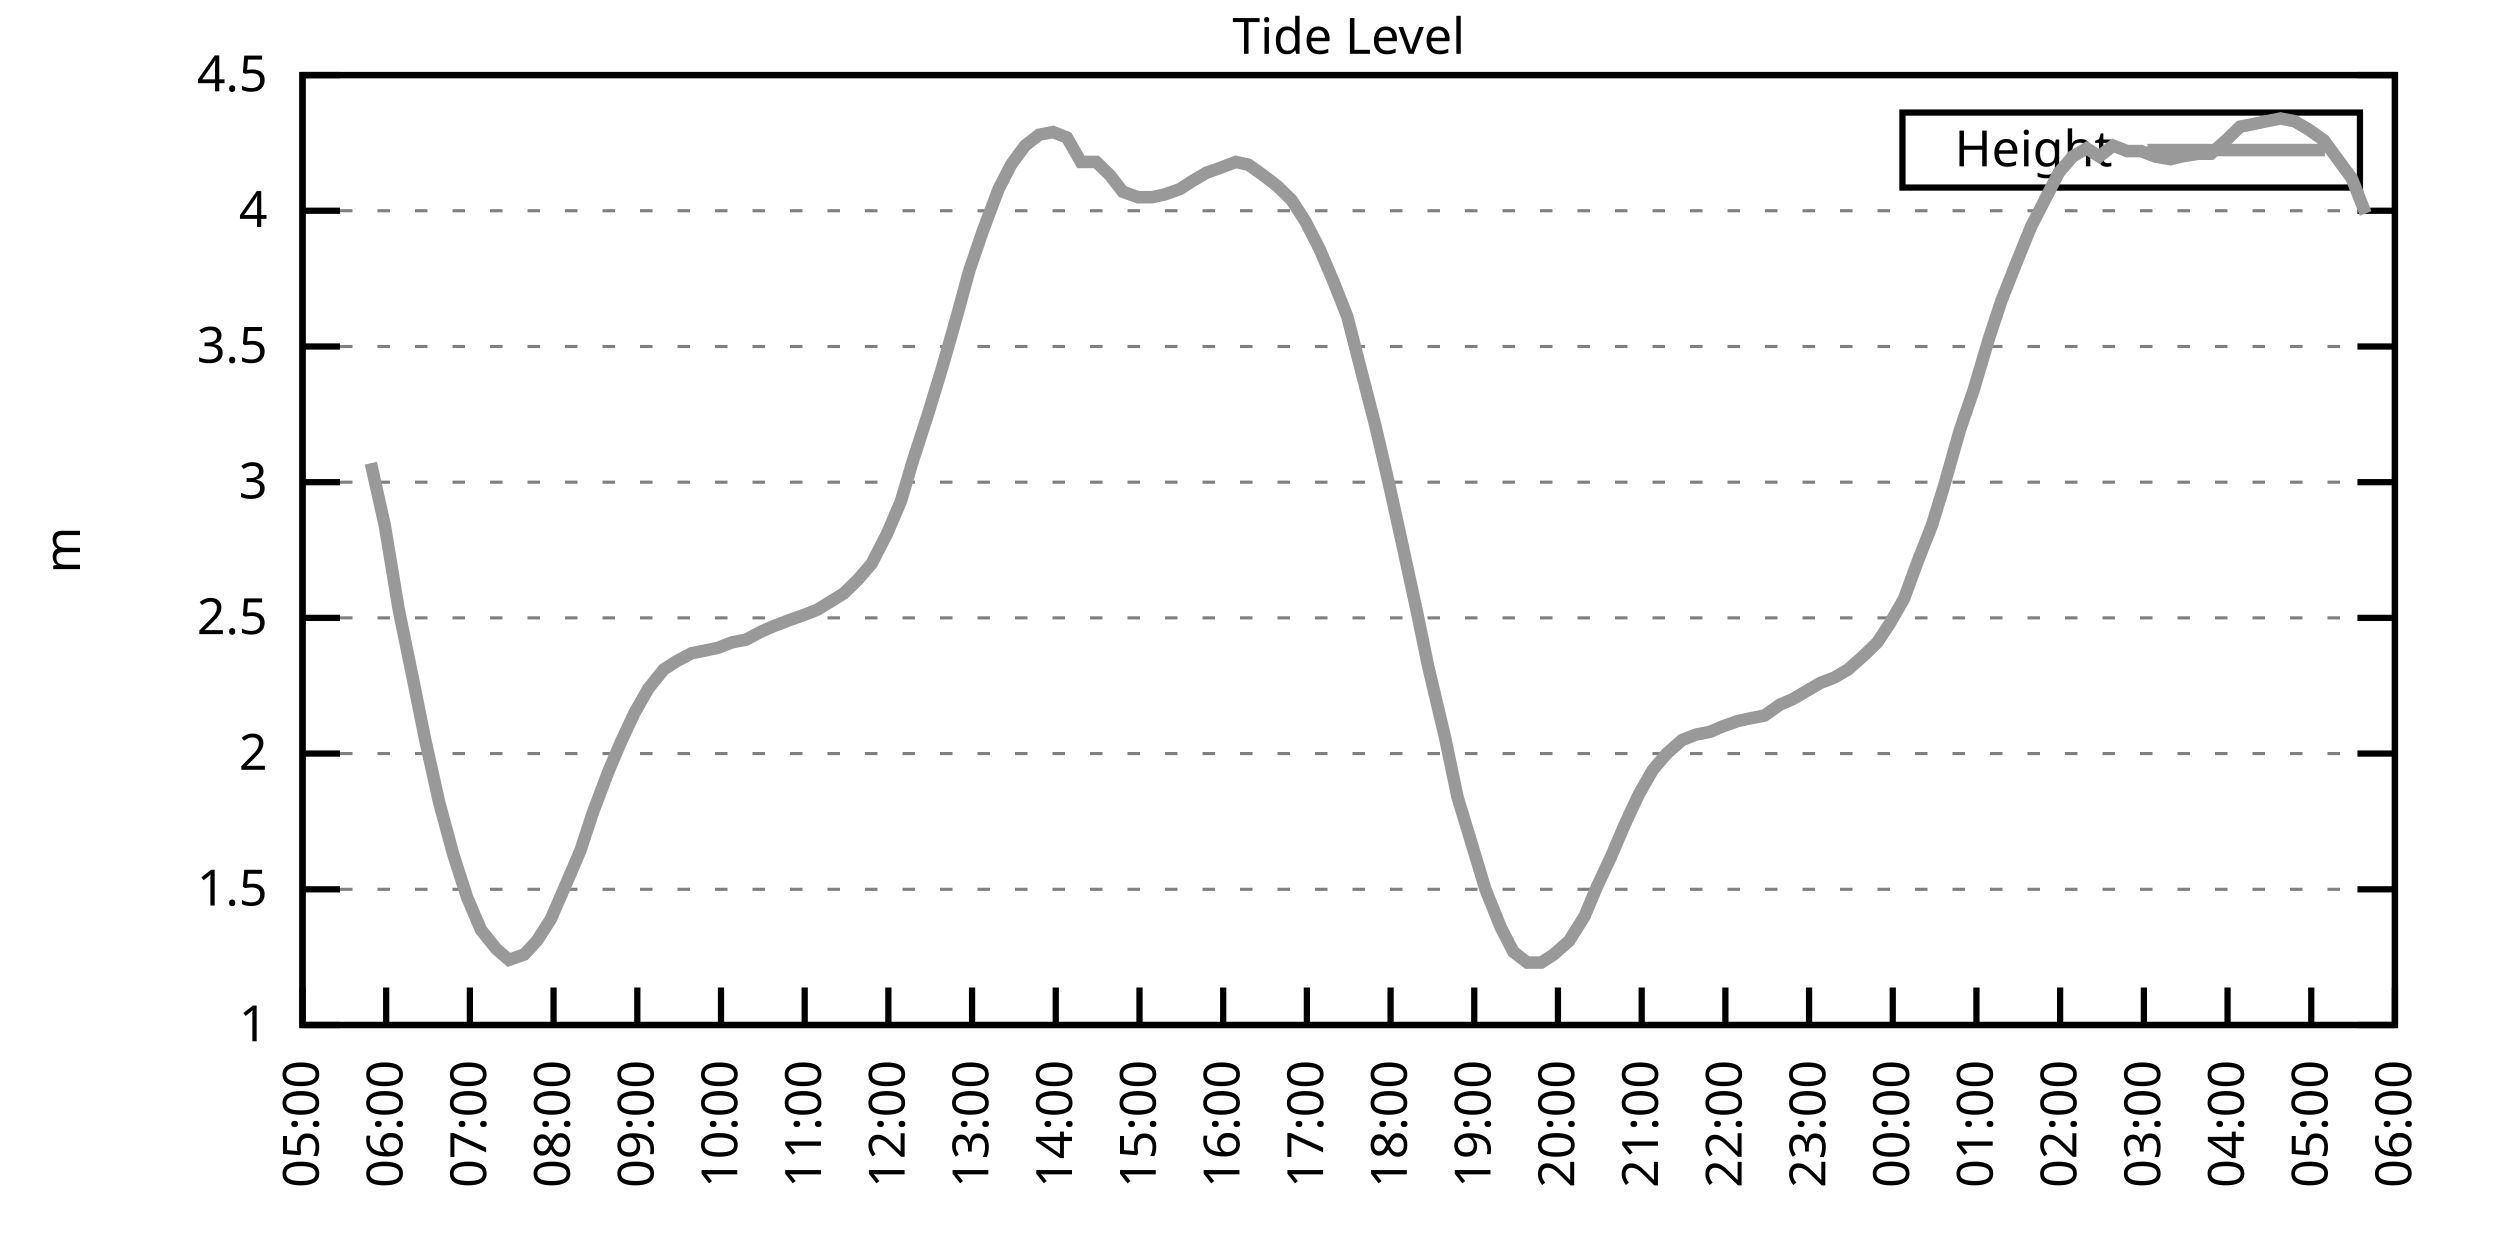
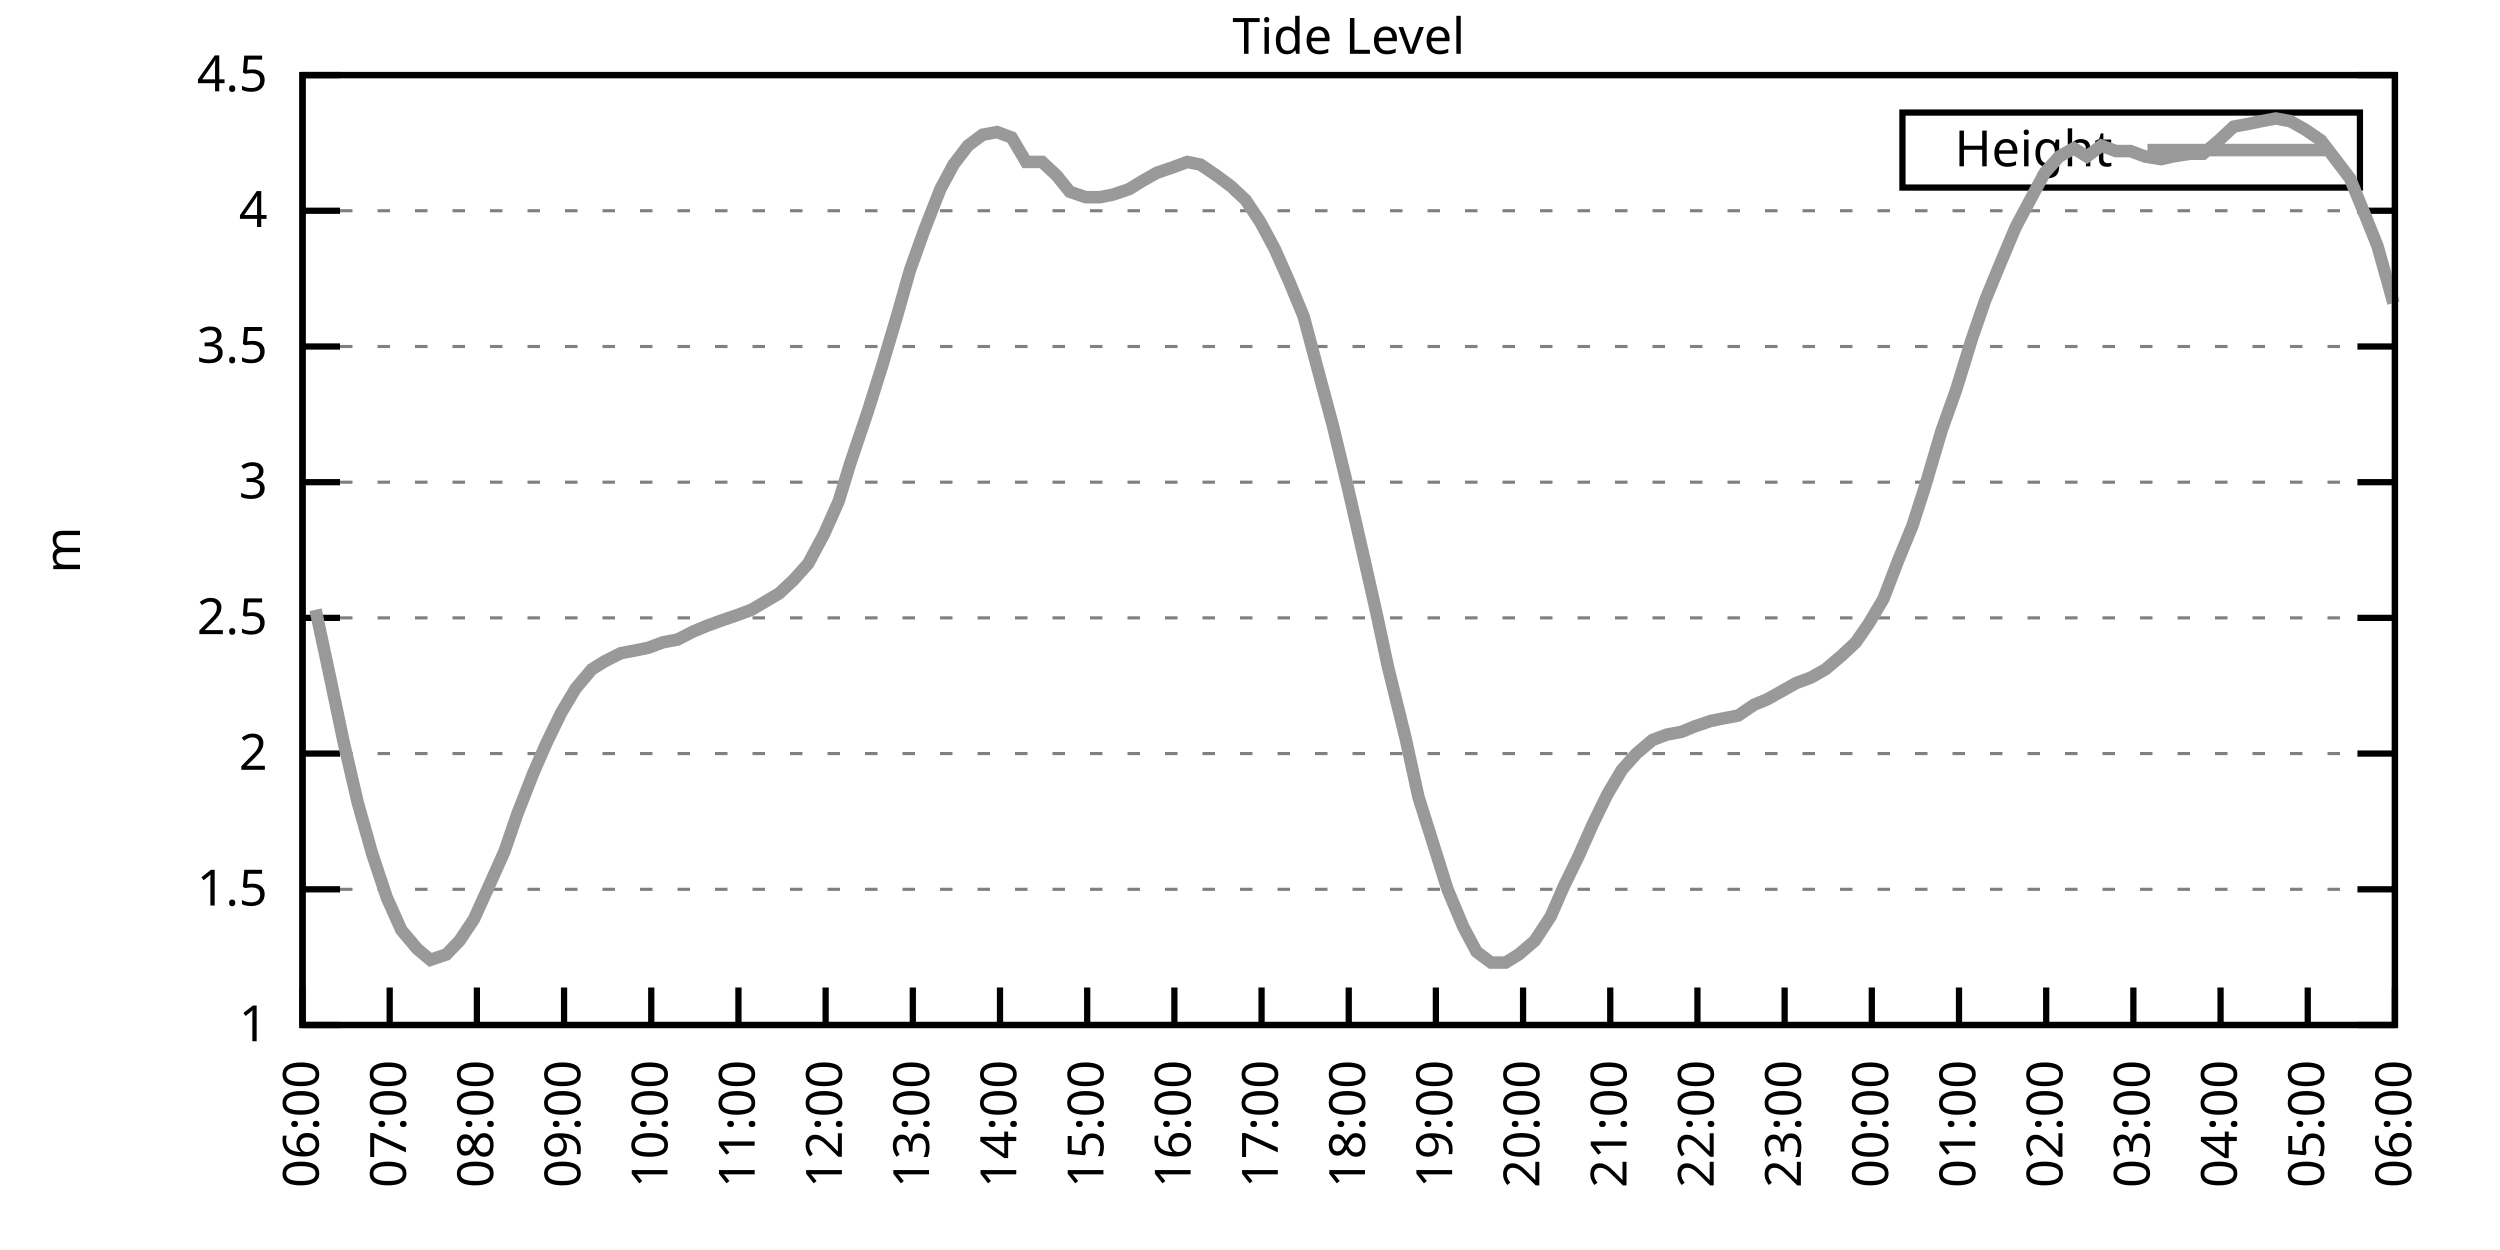
<svg xmlns="http://www.w3.org/2000/svg" xmlns:xlink="http://www.w3.org/1999/xlink" width="400" height="200" viewBox="0 0 400 200">
  <g id="gnuplot_canvas">
    <rect x="0" y="0" width="400" height="200" fill="none" />
    <defs>
      <circle id="gpDot" r="0.5" stroke-width="0.5" stroke="currentColor" />
      <path id="gpPt0" stroke-width="0.333" stroke="currentColor" d="M-1,0 h2 M0,-1 v2" />
      <path id="gpPt1" stroke-width="0.333" stroke="currentColor" d="M-1,-1 L1,1 M1,-1 L-1,1" />
      <path id="gpPt2" stroke-width="0.333" stroke="currentColor" d="M-1,0 L1,0 M0,-1 L0,1 M-1,-1 L1,1 M-1,1 L1,-1" />
      <rect id="gpPt3" stroke-width="0.333" stroke="currentColor" x="-1" y="-1" width="2" height="2" />
      <rect id="gpPt4" stroke-width="0.333" stroke="currentColor" fill="currentColor" x="-1" y="-1" width="2" height="2" />
      <circle id="gpPt5" stroke-width="0.333" stroke="currentColor" cx="0" cy="0" r="1" />
      <use xlink:href="#gpPt5" id="gpPt6" fill="currentColor" stroke="none" />
      <path id="gpPt7" stroke-width="0.333" stroke="currentColor" d="M0,-1.33 L-1.33,0.67 L1.33,0.67 z" />
      <use xlink:href="#gpPt7" id="gpPt8" fill="currentColor" stroke="none" />
      <use xlink:href="#gpPt7" id="gpPt9" stroke="currentColor" transform="rotate(180)" />
      <use xlink:href="#gpPt9" id="gpPt10" fill="currentColor" stroke="none" />
      <use xlink:href="#gpPt3" id="gpPt11" stroke="currentColor" transform="rotate(45)" />
      <use xlink:href="#gpPt11" id="gpPt12" fill="currentColor" stroke="none" />
      <path id="gpPt13" stroke-width="0.333" stroke="currentColor" d="M0,1.330 L1.265,0.411 L0.782,-1.067 L-0.782,-1.076 L-1.265,0.411 z" />
      <use xlink:href="#gpPt13" id="gpPt14" fill="currentColor" stroke="none" />
      <filter id="textbox" filterUnits="objectBoundingBox" x="0" y="0" height="1" width="1">
        <feFlood flood-color="white" flood-opacity="1" result="bgnd" />
        <feComposite in="SourceGraphic" in2="bgnd" operator="atop" />
      </filter>
      <filter id="greybox" filterUnits="objectBoundingBox" x="0" y="0" height="1" width="1">
        <feFlood flood-color="lightgrey" flood-opacity="1" result="grey" />
        <feComposite in="SourceGraphic" in2="grey" operator="atop" />
      </filter>
    </defs>
    <g fill="none" color="white" stroke="currentColor" stroke-width="1.00" stroke-linecap="butt" stroke-linejoin="miter">
</g>
    <g fill="none" color="black" stroke="currentColor" stroke-width="1.00" stroke-linecap="butt" stroke-linejoin="miter">
      <g stroke="none" shape-rendering="crispEdges">
        <polygon fill="rgb(255, 255, 255)" points="48.40,164.00 383.18,164.00 383.18,12.02 48.40,12.02 " />
      </g>
    </g>
    <g fill="none" color="black" stroke="currentColor" stroke-width="1.00" stroke-linecap="butt" stroke-linejoin="miter">
</g>
    <g fill="none" color="black" stroke="black" stroke-width="0.50" stroke-linecap="butt" stroke-linejoin="miter">
</g>
    <g fill="none" color="gray" stroke="currentColor" stroke-width="0.50" stroke-linecap="butt" stroke-linejoin="miter">
      <path stroke="gray" stroke-dasharray="2,4" class="gridline" d="M48.40,164.00 L383.19,164.00  " />
    </g>
    <g fill="none" color="gray" stroke="gray" stroke-width="1.00" stroke-linecap="butt" stroke-linejoin="miter">
</g>
    <g fill="none" color="black" stroke="currentColor" stroke-width="1.00" stroke-linecap="butt" stroke-linejoin="miter">
      <path stroke="black" d="M48.40,164.00 L54.40,164.00 M383.19,164.00 L377.19,164.00  " />
      <g transform="translate(42.80,166.60)" stroke="none" fill="black" font-family="Sans" font-size="8.00" text-anchor="end">
        <text>
          <tspan font-family="Sans"> 1</tspan>
        </text>
      </g>
    </g>
    <g fill="none" color="black" stroke="currentColor" stroke-width="1.00" stroke-linecap="butt" stroke-linejoin="miter">
</g>
    <g fill="none" color="black" stroke="black" stroke-width="0.50" stroke-linecap="butt" stroke-linejoin="miter">
</g>
    <g fill="none" color="gray" stroke="currentColor" stroke-width="0.50" stroke-linecap="butt" stroke-linejoin="miter">
      <path stroke="gray" stroke-dasharray="2,4" class="gridline" d="M48.40,142.29 L383.19,142.29  " />
    </g>
    <g fill="none" color="gray" stroke="gray" stroke-width="1.00" stroke-linecap="butt" stroke-linejoin="miter">
</g>
    <g fill="none" color="black" stroke="currentColor" stroke-width="1.00" stroke-linecap="butt" stroke-linejoin="miter">
      <path stroke="black" d="M48.40,142.29 L54.40,142.29 M383.19,142.29 L377.19,142.29  " />
      <g transform="translate(42.80,144.89)" stroke="none" fill="black" font-family="Sans" font-size="8.00" text-anchor="end">
        <text>
          <tspan font-family="Sans"> 1.5</tspan>
        </text>
      </g>
    </g>
    <g fill="none" color="black" stroke="currentColor" stroke-width="1.00" stroke-linecap="butt" stroke-linejoin="miter">
</g>
    <g fill="none" color="black" stroke="black" stroke-width="0.50" stroke-linecap="butt" stroke-linejoin="miter">
</g>
    <g fill="none" color="gray" stroke="currentColor" stroke-width="0.50" stroke-linecap="butt" stroke-linejoin="miter">
      <path stroke="gray" stroke-dasharray="2,4" class="gridline" d="M48.40,120.57 L383.19,120.57  " />
    </g>
    <g fill="none" color="gray" stroke="gray" stroke-width="1.00" stroke-linecap="butt" stroke-linejoin="miter">
</g>
    <g fill="none" color="black" stroke="currentColor" stroke-width="1.00" stroke-linecap="butt" stroke-linejoin="miter">
      <path stroke="black" d="M48.40,120.57 L54.40,120.57 M383.19,120.57 L377.19,120.57  " />
      <g transform="translate(42.80,123.17)" stroke="none" fill="black" font-family="Sans" font-size="8.00" text-anchor="end">
        <text>
          <tspan font-family="Sans"> 2</tspan>
        </text>
      </g>
    </g>
    <g fill="none" color="black" stroke="currentColor" stroke-width="1.00" stroke-linecap="butt" stroke-linejoin="miter">
</g>
    <g fill="none" color="black" stroke="black" stroke-width="0.50" stroke-linecap="butt" stroke-linejoin="miter">
</g>
    <g fill="none" color="gray" stroke="currentColor" stroke-width="0.50" stroke-linecap="butt" stroke-linejoin="miter">
      <path stroke="gray" stroke-dasharray="2,4" class="gridline" d="M48.40,98.86 L383.19,98.86  " />
    </g>
    <g fill="none" color="gray" stroke="gray" stroke-width="1.00" stroke-linecap="butt" stroke-linejoin="miter">
</g>
    <g fill="none" color="black" stroke="currentColor" stroke-width="1.00" stroke-linecap="butt" stroke-linejoin="miter">
      <path stroke="black" d="M48.40,98.86 L54.40,98.86 M383.19,98.86 L377.19,98.86  " />
      <g transform="translate(42.80,101.46)" stroke="none" fill="black" font-family="Sans" font-size="8.00" text-anchor="end">
        <text>
          <tspan font-family="Sans"> 2.5</tspan>
        </text>
      </g>
    </g>
    <g fill="none" color="black" stroke="currentColor" stroke-width="1.00" stroke-linecap="butt" stroke-linejoin="miter">
</g>
    <g fill="none" color="black" stroke="black" stroke-width="0.50" stroke-linecap="butt" stroke-linejoin="miter">
</g>
    <g fill="none" color="gray" stroke="currentColor" stroke-width="0.50" stroke-linecap="butt" stroke-linejoin="miter">
      <path stroke="gray" stroke-dasharray="2,4" class="gridline" d="M48.40,77.15 L383.19,77.15  " />
    </g>
    <g fill="none" color="gray" stroke="gray" stroke-width="1.00" stroke-linecap="butt" stroke-linejoin="miter">
</g>
    <g fill="none" color="black" stroke="currentColor" stroke-width="1.00" stroke-linecap="butt" stroke-linejoin="miter">
      <path stroke="black" d="M48.40,77.15 L54.40,77.15 M383.19,77.15 L377.19,77.15  " />
      <g transform="translate(42.80,79.75)" stroke="none" fill="black" font-family="Sans" font-size="8.00" text-anchor="end">
        <text>
          <tspan font-family="Sans"> 3</tspan>
        </text>
      </g>
    </g>
    <g fill="none" color="black" stroke="currentColor" stroke-width="1.00" stroke-linecap="butt" stroke-linejoin="miter">
</g>
    <g fill="none" color="black" stroke="black" stroke-width="0.50" stroke-linecap="butt" stroke-linejoin="miter">
</g>
    <g fill="none" color="gray" stroke="currentColor" stroke-width="0.50" stroke-linecap="butt" stroke-linejoin="miter">
      <path stroke="gray" stroke-dasharray="2,4" class="gridline" d="M48.40,55.44 L383.19,55.44  " />
    </g>
    <g fill="none" color="gray" stroke="gray" stroke-width="1.00" stroke-linecap="butt" stroke-linejoin="miter">
</g>
    <g fill="none" color="black" stroke="currentColor" stroke-width="1.00" stroke-linecap="butt" stroke-linejoin="miter">
      <path stroke="black" d="M48.40,55.44 L54.40,55.44 M383.19,55.44 L377.19,55.44  " />
      <g transform="translate(42.80,58.04)" stroke="none" fill="black" font-family="Sans" font-size="8.00" text-anchor="end">
        <text>
          <tspan font-family="Sans"> 3.5</tspan>
        </text>
      </g>
    </g>
    <g fill="none" color="black" stroke="currentColor" stroke-width="1.00" stroke-linecap="butt" stroke-linejoin="miter">
</g>
    <g fill="none" color="black" stroke="black" stroke-width="0.50" stroke-linecap="butt" stroke-linejoin="miter">
</g>
    <g fill="none" color="gray" stroke="currentColor" stroke-width="0.50" stroke-linecap="butt" stroke-linejoin="miter">
      <path stroke="gray" stroke-dasharray="2,4" class="gridline" d="M48.40,33.72 L383.19,33.72  " />
    </g>
    <g fill="none" color="gray" stroke="gray" stroke-width="1.00" stroke-linecap="butt" stroke-linejoin="miter">
</g>
    <g fill="none" color="black" stroke="currentColor" stroke-width="1.00" stroke-linecap="butt" stroke-linejoin="miter">
      <path stroke="black" d="M48.40,33.72 L54.40,33.72 M383.19,33.72 L377.19,33.72  " />
      <g transform="translate(42.80,36.32)" stroke="none" fill="black" font-family="Sans" font-size="8.00" text-anchor="end">
        <text>
          <tspan font-family="Sans"> 4</tspan>
        </text>
      </g>
    </g>
    <g fill="none" color="black" stroke="currentColor" stroke-width="1.00" stroke-linecap="butt" stroke-linejoin="miter">
</g>
    <g fill="none" color="black" stroke="black" stroke-width="0.50" stroke-linecap="butt" stroke-linejoin="miter">
</g>
    <g fill="none" color="gray" stroke="currentColor" stroke-width="0.50" stroke-linecap="butt" stroke-linejoin="miter">
      <path stroke="gray" stroke-dasharray="2,4" class="gridline" d="M48.40,12.01 L383.19,12.01  " />
    </g>
    <g fill="none" color="gray" stroke="gray" stroke-width="1.00" stroke-linecap="butt" stroke-linejoin="miter">
</g>
    <g fill="none" color="black" stroke="currentColor" stroke-width="1.00" stroke-linecap="butt" stroke-linejoin="miter">
      <path stroke="black" d="M48.40,12.01 L54.40,12.01 M383.19,12.01 L377.19,12.01  " />
      <g transform="translate(42.80,14.61)" stroke="none" fill="black" font-family="Sans" font-size="8.00" text-anchor="end">
        <text>
          <tspan font-family="Sans"> 4.5</tspan>
        </text>
      </g>
    </g>
    <g fill="none" color="black" stroke="currentColor" stroke-width="1.00" stroke-linecap="butt" stroke-linejoin="miter">
      <path stroke="black" d="M48.40,164.00 L48.40,158.00  " />
      <g transform="translate(51.00,169.60) rotate(270.00)" stroke="none" fill="black" font-family="Sans" font-size="8.00" text-anchor="end">
        <text>
-           <tspan font-family="Sans">05:00</tspan>
-         </text>
-       </g>
-     </g>
-     <g fill="none" color="black" stroke="currentColor" stroke-width="1.00" stroke-linecap="butt" stroke-linejoin="miter">
-       <path stroke="black" d="M61.79,164.00 L61.79,158.00  " />
-       <g transform="translate(64.39,169.60) rotate(270.00)" stroke="none" fill="black" font-family="Sans" font-size="8.00" text-anchor="end">
-         <text>
          <tspan font-family="Sans">06:00</tspan>
        </text>
      </g>
    </g>
    <g fill="none" color="black" stroke="currentColor" stroke-width="1.00" stroke-linecap="butt" stroke-linejoin="miter">
-       <path stroke="black" d="M75.18,164.00 L75.18,158.00  " />
-       <g transform="translate(77.78,169.60) rotate(270.00)" stroke="none" fill="black" font-family="Sans" font-size="8.00" text-anchor="end">
+       <path stroke="black" d="M62.35,164.00 L62.35,158.00  " />
+       <g transform="translate(64.95,169.60) rotate(270.00)" stroke="none" fill="black" font-family="Sans" font-size="8.00" text-anchor="end">
        <text>
          <tspan font-family="Sans">07:00</tspan>
        </text>
      </g>
    </g>
    <g fill="none" color="black" stroke="currentColor" stroke-width="1.00" stroke-linecap="butt" stroke-linejoin="miter">
-       <path stroke="black" d="M88.57,164.00 L88.57,158.00  " />
-       <g transform="translate(91.17,169.60) rotate(270.00)" stroke="none" fill="black" font-family="Sans" font-size="8.00" text-anchor="end">
+       <path stroke="black" d="M76.30,164.00 L76.30,158.00  " />
+       <g transform="translate(78.90,169.60) rotate(270.00)" stroke="none" fill="black" font-family="Sans" font-size="8.00" text-anchor="end">
        <text>
          <tspan font-family="Sans">08:00</tspan>
        </text>
      </g>
    </g>
    <g fill="none" color="black" stroke="currentColor" stroke-width="1.00" stroke-linecap="butt" stroke-linejoin="miter">
-       <path stroke="black" d="M101.97,164.00 L101.97,158.00  " />
-       <g transform="translate(104.57,169.60) rotate(270.00)" stroke="none" fill="black" font-family="Sans" font-size="8.00" text-anchor="end">
+       <path stroke="black" d="M90.25,164.00 L90.25,158.00  " />
+       <g transform="translate(92.85,169.60) rotate(270.00)" stroke="none" fill="black" font-family="Sans" font-size="8.00" text-anchor="end">
        <text>
          <tspan font-family="Sans">09:00</tspan>
        </text>
      </g>
    </g>
    <g fill="none" color="black" stroke="currentColor" stroke-width="1.00" stroke-linecap="butt" stroke-linejoin="miter">
-       <path stroke="black" d="M115.36,164.00 L115.36,158.00  " />
-       <g transform="translate(117.96,169.60) rotate(270.00)" stroke="none" fill="black" font-family="Sans" font-size="8.00" text-anchor="end">
+       <path stroke="black" d="M104.20,164.00 L104.20,158.00  " />
+       <g transform="translate(106.80,169.60) rotate(270.00)" stroke="none" fill="black" font-family="Sans" font-size="8.00" text-anchor="end">
        <text>
          <tspan font-family="Sans">10:00</tspan>
        </text>
      </g>
    </g>
    <g fill="none" color="black" stroke="currentColor" stroke-width="1.00" stroke-linecap="butt" stroke-linejoin="miter">
-       <path stroke="black" d="M128.75,164.00 L128.75,158.00  " />
-       <g transform="translate(131.35,169.60) rotate(270.00)" stroke="none" fill="black" font-family="Sans" font-size="8.00" text-anchor="end">
+       <path stroke="black" d="M118.15,164.00 L118.15,158.00  " />
+       <g transform="translate(120.75,169.60) rotate(270.00)" stroke="none" fill="black" font-family="Sans" font-size="8.00" text-anchor="end">
        <text>
          <tspan font-family="Sans">11:00</tspan>
        </text>
      </g>
    </g>
    <g fill="none" color="black" stroke="currentColor" stroke-width="1.00" stroke-linecap="butt" stroke-linejoin="miter">
-       <path stroke="black" d="M142.14,164.00 L142.14,158.00  " />
-       <g transform="translate(144.74,169.60) rotate(270.00)" stroke="none" fill="black" font-family="Sans" font-size="8.00" text-anchor="end">
+       <path stroke="black" d="M132.10,164.00 L132.10,158.00  " />
+       <g transform="translate(134.70,169.60) rotate(270.00)" stroke="none" fill="black" font-family="Sans" font-size="8.00" text-anchor="end">
        <text>
          <tspan font-family="Sans">12:00</tspan>
        </text>
      </g>
    </g>
    <g fill="none" color="black" stroke="currentColor" stroke-width="1.00" stroke-linecap="butt" stroke-linejoin="miter">
-       <path stroke="black" d="M155.53,164.00 L155.53,158.00  " />
-       <g transform="translate(158.13,169.60) rotate(270.00)" stroke="none" fill="black" font-family="Sans" font-size="8.00" text-anchor="end">
+       <path stroke="black" d="M146.05,164.00 L146.05,158.00  " />
+       <g transform="translate(148.65,169.60) rotate(270.00)" stroke="none" fill="black" font-family="Sans" font-size="8.00" text-anchor="end">
        <text>
          <tspan font-family="Sans">13:00</tspan>
        </text>
      </g>
    </g>
    <g fill="none" color="black" stroke="currentColor" stroke-width="1.00" stroke-linecap="butt" stroke-linejoin="miter">
-       <path stroke="black" d="M168.92,164.00 L168.92,158.00  " />
-       <g transform="translate(171.52,169.60) rotate(270.00)" stroke="none" fill="black" font-family="Sans" font-size="8.00" text-anchor="end">
+       <path stroke="black" d="M160.00,164.00 L160.00,158.00  " />
+       <g transform="translate(162.60,169.60) rotate(270.00)" stroke="none" fill="black" font-family="Sans" font-size="8.00" text-anchor="end">
        <text>
          <tspan font-family="Sans">14:00</tspan>
        </text>
      </g>
    </g>
    <g fill="none" color="black" stroke="currentColor" stroke-width="1.00" stroke-linecap="butt" stroke-linejoin="miter">
-       <path stroke="black" d="M182.32,164.00 L182.32,158.00  " />
-       <g transform="translate(184.92,169.60) rotate(270.00)" stroke="none" fill="black" font-family="Sans" font-size="8.00" text-anchor="end">
+       <path stroke="black" d="M173.95,164.00 L173.95,158.00  " />
+       <g transform="translate(176.55,169.60) rotate(270.00)" stroke="none" fill="black" font-family="Sans" font-size="8.00" text-anchor="end">
        <text>
          <tspan font-family="Sans">15:00</tspan>
        </text>
      </g>
    </g>
    <g fill="none" color="black" stroke="currentColor" stroke-width="1.00" stroke-linecap="butt" stroke-linejoin="miter">
-       <path stroke="black" d="M195.71,164.00 L195.71,158.00  " />
-       <g transform="translate(198.31,169.60) rotate(270.00)" stroke="none" fill="black" font-family="Sans" font-size="8.00" text-anchor="end">
+       <path stroke="black" d="M187.90,164.00 L187.90,158.00  " />
+       <g transform="translate(190.50,169.60) rotate(270.00)" stroke="none" fill="black" font-family="Sans" font-size="8.00" text-anchor="end">
        <text>
          <tspan font-family="Sans">16:00</tspan>
        </text>
      </g>
    </g>
    <g fill="none" color="black" stroke="currentColor" stroke-width="1.00" stroke-linecap="butt" stroke-linejoin="miter">
-       <path stroke="black" d="M209.10,164.00 L209.10,158.00  " />
-       <g transform="translate(211.70,169.60) rotate(270.00)" stroke="none" fill="black" font-family="Sans" font-size="8.00" text-anchor="end">
+       <path stroke="black" d="M201.85,164.00 L201.85,158.00  " />
+       <g transform="translate(204.45,169.60) rotate(270.00)" stroke="none" fill="black" font-family="Sans" font-size="8.00" text-anchor="end">
        <text>
          <tspan font-family="Sans">17:00</tspan>
        </text>
      </g>
    </g>
    <g fill="none" color="black" stroke="currentColor" stroke-width="1.00" stroke-linecap="butt" stroke-linejoin="miter">
-       <path stroke="black" d="M222.49,164.00 L222.49,158.00  " />
-       <g transform="translate(225.09,169.60) rotate(270.00)" stroke="none" fill="black" font-family="Sans" font-size="8.00" text-anchor="end">
+       <path stroke="black" d="M215.80,164.00 L215.80,158.00  " />
+       <g transform="translate(218.40,169.60) rotate(270.00)" stroke="none" fill="black" font-family="Sans" font-size="8.00" text-anchor="end">
        <text>
          <tspan font-family="Sans">18:00</tspan>
        </text>
      </g>
    </g>
    <g fill="none" color="black" stroke="currentColor" stroke-width="1.00" stroke-linecap="butt" stroke-linejoin="miter">
-       <path stroke="black" d="M235.88,164.00 L235.88,158.00  " />
-       <g transform="translate(238.48,169.60) rotate(270.00)" stroke="none" fill="black" font-family="Sans" font-size="8.00" text-anchor="end">
+       <path stroke="black" d="M229.74,164.00 L229.74,158.00  " />
+       <g transform="translate(232.34,169.60) rotate(270.00)" stroke="none" fill="black" font-family="Sans" font-size="8.00" text-anchor="end">
        <text>
          <tspan font-family="Sans">19:00</tspan>
        </text>
      </g>
    </g>
    <g fill="none" color="black" stroke="currentColor" stroke-width="1.00" stroke-linecap="butt" stroke-linejoin="miter">
-       <path stroke="black" d="M249.27,164.00 L249.27,158.00  " />
-       <g transform="translate(251.87,169.60) rotate(270.00)" stroke="none" fill="black" font-family="Sans" font-size="8.00" text-anchor="end">
+       <path stroke="black" d="M243.69,164.00 L243.69,158.00  " />
+       <g transform="translate(246.29,169.60) rotate(270.00)" stroke="none" fill="black" font-family="Sans" font-size="8.00" text-anchor="end">
        <text>
          <tspan font-family="Sans">20:00</tspan>
        </text>
      </g>
    </g>
    <g fill="none" color="black" stroke="currentColor" stroke-width="1.00" stroke-linecap="butt" stroke-linejoin="miter">
-       <path stroke="black" d="M262.67,164.00 L262.67,158.00  " />
-       <g transform="translate(265.27,169.60) rotate(270.00)" stroke="none" fill="black" font-family="Sans" font-size="8.00" text-anchor="end">
+       <path stroke="black" d="M257.64,164.00 L257.64,158.00  " />
+       <g transform="translate(260.24,169.60) rotate(270.00)" stroke="none" fill="black" font-family="Sans" font-size="8.00" text-anchor="end">
        <text>
          <tspan font-family="Sans">21:00</tspan>
        </text>
      </g>
    </g>
    <g fill="none" color="black" stroke="currentColor" stroke-width="1.00" stroke-linecap="butt" stroke-linejoin="miter">
-       <path stroke="black" d="M276.06,164.00 L276.06,158.00  " />
-       <g transform="translate(278.66,169.60) rotate(270.00)" stroke="none" fill="black" font-family="Sans" font-size="8.00" text-anchor="end">
+       <path stroke="black" d="M271.59,164.00 L271.59,158.00  " />
+       <g transform="translate(274.19,169.60) rotate(270.00)" stroke="none" fill="black" font-family="Sans" font-size="8.00" text-anchor="end">
        <text>
          <tspan font-family="Sans">22:00</tspan>
        </text>
      </g>
    </g>
    <g fill="none" color="black" stroke="currentColor" stroke-width="1.00" stroke-linecap="butt" stroke-linejoin="miter">
-       <path stroke="black" d="M289.45,164.00 L289.45,158.00  " />
-       <g transform="translate(292.05,169.60) rotate(270.00)" stroke="none" fill="black" font-family="Sans" font-size="8.00" text-anchor="end">
+       <path stroke="black" d="M285.54,164.00 L285.54,158.00  " />
+       <g transform="translate(288.14,169.60) rotate(270.00)" stroke="none" fill="black" font-family="Sans" font-size="8.00" text-anchor="end">
        <text>
          <tspan font-family="Sans">23:00</tspan>
        </text>
      </g>
    </g>
    <g fill="none" color="black" stroke="currentColor" stroke-width="1.00" stroke-linecap="butt" stroke-linejoin="miter">
-       <path stroke="black" d="M302.84,164.00 L302.84,158.00  " />
-       <g transform="translate(305.44,169.60) rotate(270.00)" stroke="none" fill="black" font-family="Sans" font-size="8.00" text-anchor="end">
+       <path stroke="black" d="M299.49,164.00 L299.49,158.00  " />
+       <g transform="translate(302.09,169.60) rotate(270.00)" stroke="none" fill="black" font-family="Sans" font-size="8.00" text-anchor="end">
        <text>
          <tspan font-family="Sans">00:00</tspan>
        </text>
      </g>
    </g>
    <g fill="none" color="black" stroke="currentColor" stroke-width="1.00" stroke-linecap="butt" stroke-linejoin="miter">
-       <path stroke="black" d="M316.23,164.00 L316.23,158.00  " />
-       <g transform="translate(318.83,169.60) rotate(270.00)" stroke="none" fill="black" font-family="Sans" font-size="8.00" text-anchor="end">
+       <path stroke="black" d="M313.44,164.00 L313.44,158.00  " />
+       <g transform="translate(316.04,169.60) rotate(270.00)" stroke="none" fill="black" font-family="Sans" font-size="8.00" text-anchor="end">
        <text>
          <tspan font-family="Sans">01:00</tspan>
        </text>
      </g>
    </g>
    <g fill="none" color="black" stroke="currentColor" stroke-width="1.00" stroke-linecap="butt" stroke-linejoin="miter">
-       <path stroke="black" d="M329.62,164.00 L329.62,158.00  " />
-       <g transform="translate(332.22,169.60) rotate(270.00)" stroke="none" fill="black" font-family="Sans" font-size="8.00" text-anchor="end">
+       <path stroke="black" d="M327.39,164.00 L327.39,158.00  " />
+       <g transform="translate(329.99,169.60) rotate(270.00)" stroke="none" fill="black" font-family="Sans" font-size="8.00" text-anchor="end">
        <text>
          <tspan font-family="Sans">02:00</tspan>
        </text>
      </g>
    </g>
    <g fill="none" color="black" stroke="currentColor" stroke-width="1.00" stroke-linecap="butt" stroke-linejoin="miter">
-       <path stroke="black" d="M343.02,164.00 L343.02,158.00  " />
-       <g transform="translate(345.62,169.60) rotate(270.00)" stroke="none" fill="black" font-family="Sans" font-size="8.00" text-anchor="end">
+       <path stroke="black" d="M341.34,164.00 L341.34,158.00  " />
+       <g transform="translate(343.94,169.60) rotate(270.00)" stroke="none" fill="black" font-family="Sans" font-size="8.00" text-anchor="end">
        <text>
          <tspan font-family="Sans">03:00</tspan>
        </text>
      </g>
    </g>
    <g fill="none" color="black" stroke="currentColor" stroke-width="1.00" stroke-linecap="butt" stroke-linejoin="miter">
-       <path stroke="black" d="M356.41,164.00 L356.41,158.00  " />
-       <g transform="translate(359.01,169.60) rotate(270.00)" stroke="none" fill="black" font-family="Sans" font-size="8.00" text-anchor="end">
+       <path stroke="black" d="M355.29,164.00 L355.29,158.00  " />
+       <g transform="translate(357.89,169.60) rotate(270.00)" stroke="none" fill="black" font-family="Sans" font-size="8.00" text-anchor="end">
        <text>
          <tspan font-family="Sans">04:00</tspan>
        </text>
      </g>
    </g>
    <g fill="none" color="black" stroke="currentColor" stroke-width="1.00" stroke-linecap="butt" stroke-linejoin="miter">
-       <path stroke="black" d="M369.80,164.00 L369.80,158.00  " />
-       <g transform="translate(372.40,169.60) rotate(270.00)" stroke="none" fill="black" font-family="Sans" font-size="8.00" text-anchor="end">
+       <path stroke="black" d="M369.24,164.00 L369.24,158.00  " />
+       <g transform="translate(371.84,169.60) rotate(270.00)" stroke="none" fill="black" font-family="Sans" font-size="8.00" text-anchor="end">
        <text>
          <tspan font-family="Sans">05:00</tspan>
        </text>
      </g>
    </g>
    <g fill="none" color="black" stroke="currentColor" stroke-width="1.00" stroke-linecap="butt" stroke-linejoin="miter">
      <path stroke="black" d="M383.19,164.00 L383.19,158.00  " />
      <g transform="translate(385.79,169.60) rotate(270.00)" stroke="none" fill="black" font-family="Sans" font-size="8.00" text-anchor="end">
        <text>
          <tspan font-family="Sans">06:00</tspan>
        </text>
      </g>
    </g>
    <g fill="none" color="black" stroke="currentColor" stroke-width="1.00" stroke-linecap="butt" stroke-linejoin="miter">
</g>
    <g fill="none" color="black" stroke="currentColor" stroke-width="1.00" stroke-linecap="butt" stroke-linejoin="miter">
      <path stroke="black" d="M48.40,12.01 L48.40,164.00 L383.19,164.00 L383.19,12.01 L48.40,12.01 Z  " />
    </g>
    <g fill="none" color="black" stroke="currentColor" stroke-width="1.00" stroke-linecap="butt" stroke-linejoin="miter">
</g>
    <g fill="none" color="black" stroke="currentColor" stroke-width="1.00" stroke-linecap="butt" stroke-linejoin="miter">
      <path stroke="black" d="M304.39,30.01 L304.39,18.01 L377.59,18.01 L377.59,30.01 L304.39,30.01 Z  " />
    </g>
    <g id="Tide_level_plot_1">
      <g fill="none" color="white" stroke="black" stroke-width="2.00" stroke-linecap="butt" stroke-linejoin="miter">
</g>
      <g fill="none" color="black" stroke="currentColor" stroke-width="2.00" stroke-linecap="butt" stroke-linejoin="miter">
        <g transform="translate(337.99,26.61)" stroke="none" fill="black" font-family="Sans" font-size="8.00" text-anchor="end">
          <text>
            <tspan font-family="Sans">Height</tspan>
          </text>
        </g>
      </g>
      <g fill="none" color="black" stroke="currentColor" stroke-width="2.00" stroke-linecap="butt" stroke-linejoin="miter">
-         <path stroke="rgb(153, 153, 153)" d="M343.59,24.01 L371.99,24.01 M59.34,74.11 L61.57,84.10 L63.80,97.56 L66.03,108.42 L68.04,118.40 L70.27,128.39   L72.50,136.64 L74.74,143.59 L76.97,148.80 L79.42,151.84 L81.43,153.58 L83.89,152.71 L85.90,150.54 L88.13,147.06   L90.58,141.42 L92.82,136.21 L94.82,130.13 L97.28,123.61 L99.29,118.84 L101.52,114.06 L103.75,110.15 L106.21,107.11   L108.22,105.81 L110.67,104.51 L112.90,104.07 L114.91,103.64 L117.14,102.77 L119.38,102.34 L121.83,101.03 L123.84,100.16   L126.07,99.30 L128.53,98.43 L130.76,97.56 L135.00,94.95 L137.23,92.78 L139.46,90.18 L141.92,85.40 L144.15,80.19   L145.94,74.11 L148.61,65.86 L150.85,58.48 L153.08,50.66 L155.09,43.28 L157.32,36.76 L159.77,30.25 L161.78,26.34   L164.01,23.30 L166.25,21.56 L168.48,21.13 L170.71,22.00 L172.94,25.91 L175.40,25.91 L177.63,28.08 L179.64,30.68   L182.09,31.55 L184.32,31.55 L186.33,31.12 L188.79,30.25 L190.80,28.95 L193.03,27.64 L195.48,26.77 L197.72,25.91   L199.73,26.34 L202.18,28.08 L204.41,29.81 L206.64,31.99 L208.88,35.46 L211.11,39.80 L213.34,45.01 L215.57,50.66   L217.58,58.48 L220.04,68.03 L222.27,77.58 L224.28,86.70 L226.73,97.99 L228.52,106.68 L231.20,117.97 L233.20,127.52   L235.44,134.90 L237.67,142.29 L240.12,148.37 L242.13,152.28 L244.36,154.01 L246.60,154.01 L248.60,152.71 L251.06,150.54   L253.51,146.63 L255.52,141.85 L257.76,137.08 L259.99,131.86 L262.22,127.09 L264.45,123.18 L266.68,120.57 L269.14,118.40   L271.37,117.53 L273.60,117.10 L275.61,116.23 L278.07,115.36 L280.07,114.93 L282.31,114.49 L284.76,112.76 L286.77,111.89   L289.00,110.59 L291.23,109.28 L293.47,108.42 L295.70,107.11 L298.15,104.94 L300.39,102.77 L302.39,99.73 L304.63,95.82   L306.86,89.74 L309.09,84.10 L311.10,77.58 L313.55,68.90 L315.79,62.38 L318.24,54.13 L320.25,48.05 L322.48,42.41   L324.94,36.33 L326.95,32.42 L329.40,27.64 L331.63,25.04 L333.86,23.73 L335.87,25.04 L338.10,23.30 L340.34,24.17   L342.57,24.17 L344.80,25.04 L347.26,25.47 L349.04,25.04 L351.72,24.60 L353.73,24.60 L356.18,22.43 L358.42,20.26   L360.65,19.83 L362.66,19.39 L364.89,18.96 L367.12,19.39 L369.35,20.70 L371.81,22.43 L374.04,25.47 L376.27,28.51   L378.50,34.16  " />
+         <path stroke="rgb(153, 153, 153)" d="M343.59,24.01 L371.99,24.01 M50.49,97.56 L52.82,108.42 L54.91,118.40 L57.23,128.39 L59.56,136.64 L61.88,143.59   L64.21,148.80 L66.77,151.84 L68.86,153.58 L71.42,152.71 L73.51,150.54 L75.83,147.06 L78.39,141.42 L80.72,136.21   L82.81,130.13 L85.37,123.61 L87.46,118.84 L89.78,114.06 L92.11,110.15 L94.67,107.11 L96.76,105.81 L99.32,104.51   L101.64,104.07 L103.73,103.64 L106.06,102.77 L108.38,102.34 L110.94,101.03 L113.03,100.16 L115.36,99.30 L117.92,98.43   L120.24,97.56 L124.66,94.95 L126.98,92.78 L129.31,90.18 L131.87,85.40 L134.19,80.19 L136.05,74.11 L138.84,65.86   L141.16,58.48 L143.49,50.66 L145.58,43.28 L147.91,36.76 L150.46,30.25 L152.56,26.34 L154.88,23.30 L157.21,21.56   L159.53,21.13 L161.86,22.00 L164.18,25.91 L166.74,25.91 L169.06,28.08 L171.16,30.68 L173.71,31.55 L176.04,31.55   L178.13,31.12 L180.69,30.25 L182.78,28.95 L185.11,27.64 L187.66,26.77 L189.99,25.91 L192.08,26.34 L194.64,28.08   L196.96,29.81 L199.29,31.99 L201.61,35.46 L203.94,39.80 L206.26,45.01 L208.59,50.66 L210.68,58.48 L213.24,68.03   L215.56,77.58 L217.65,86.70 L220.21,97.99 L222.07,106.68 L224.86,117.97 L226.95,127.52 L229.28,134.90 L231.60,142.29   L234.16,148.37 L236.25,152.28 L238.58,154.01 L240.90,154.01 L243.00,152.71 L245.55,150.54 L248.11,146.63 L250.20,141.85   L252.53,137.08 L254.85,131.86 L257.18,127.09 L259.50,123.18 L261.83,120.57 L264.39,118.40 L266.71,117.53 L269.04,117.10   L271.13,116.23 L273.69,115.36 L275.78,114.93 L278.10,114.49 L280.66,112.76 L282.75,111.89 L285.08,110.59 L287.40,109.28   L289.73,108.42 L292.05,107.11 L294.61,104.94 L296.94,102.77 L299.03,99.73 L301.35,95.82 L303.68,89.74 L306.00,84.10   L308.09,77.58 L310.65,68.90 L312.98,62.38 L315.53,54.13 L317.63,48.05 L319.95,42.41 L322.51,36.33 L324.60,32.42   L327.16,27.64 L329.48,25.04 L331.81,23.73 L333.90,25.04 L336.23,23.30 L338.55,24.17 L340.88,24.17 L343.20,25.04   L345.76,25.47 L347.62,25.04 L350.41,24.60 L352.50,24.60 L355.06,22.43 L357.38,20.26 L359.71,19.83 L361.80,19.39   L364.13,18.96 L366.45,19.39 L368.78,20.70 L371.33,22.43 L373.66,25.47 L375.98,28.51 L378.31,34.16 L380.40,39.37   L382.96,48.49  " />
      </g>
    </g>
    <g fill="none" color="black" stroke="currentColor" stroke-width="2.00" stroke-linecap="butt" stroke-linejoin="miter">
</g>
    <g fill="none" color="black" stroke="black" stroke-width="1.00" stroke-linecap="butt" stroke-linejoin="miter">
</g>
    <g fill="none" color="black" stroke="currentColor" stroke-width="1.00" stroke-linecap="butt" stroke-linejoin="miter">
      <path stroke="black" d="M48.40,12.01 L48.40,164.00 L383.19,164.00 L383.19,12.01 L48.40,12.01 Z  " />
      <g transform="translate(12.80,88.01) rotate(270.00)" stroke="none" fill="black" font-family="Sans" font-size="8.00" text-anchor="middle">
        <text>
          <tspan font-family="Sans">m</tspan>
        </text>
      </g>
    </g>
    <g fill="none" color="black" stroke="currentColor" stroke-width="1.00" stroke-linecap="butt" stroke-linejoin="miter">
</g>
    <g fill="none" color="black" stroke="currentColor" stroke-width="1.00" stroke-linecap="butt" stroke-linejoin="miter">
      <g transform="translate(215.79,8.61)" stroke="none" fill="black" font-family="Sans" font-size="8.00" text-anchor="middle">
        <text>
          <tspan font-family="Sans">Tide Level</tspan>
        </text>
      </g>
    </g>
    <g fill="none" color="black" stroke="currentColor" stroke-width="1.00" stroke-linecap="butt" stroke-linejoin="miter">
</g>
  </g>
</svg>
